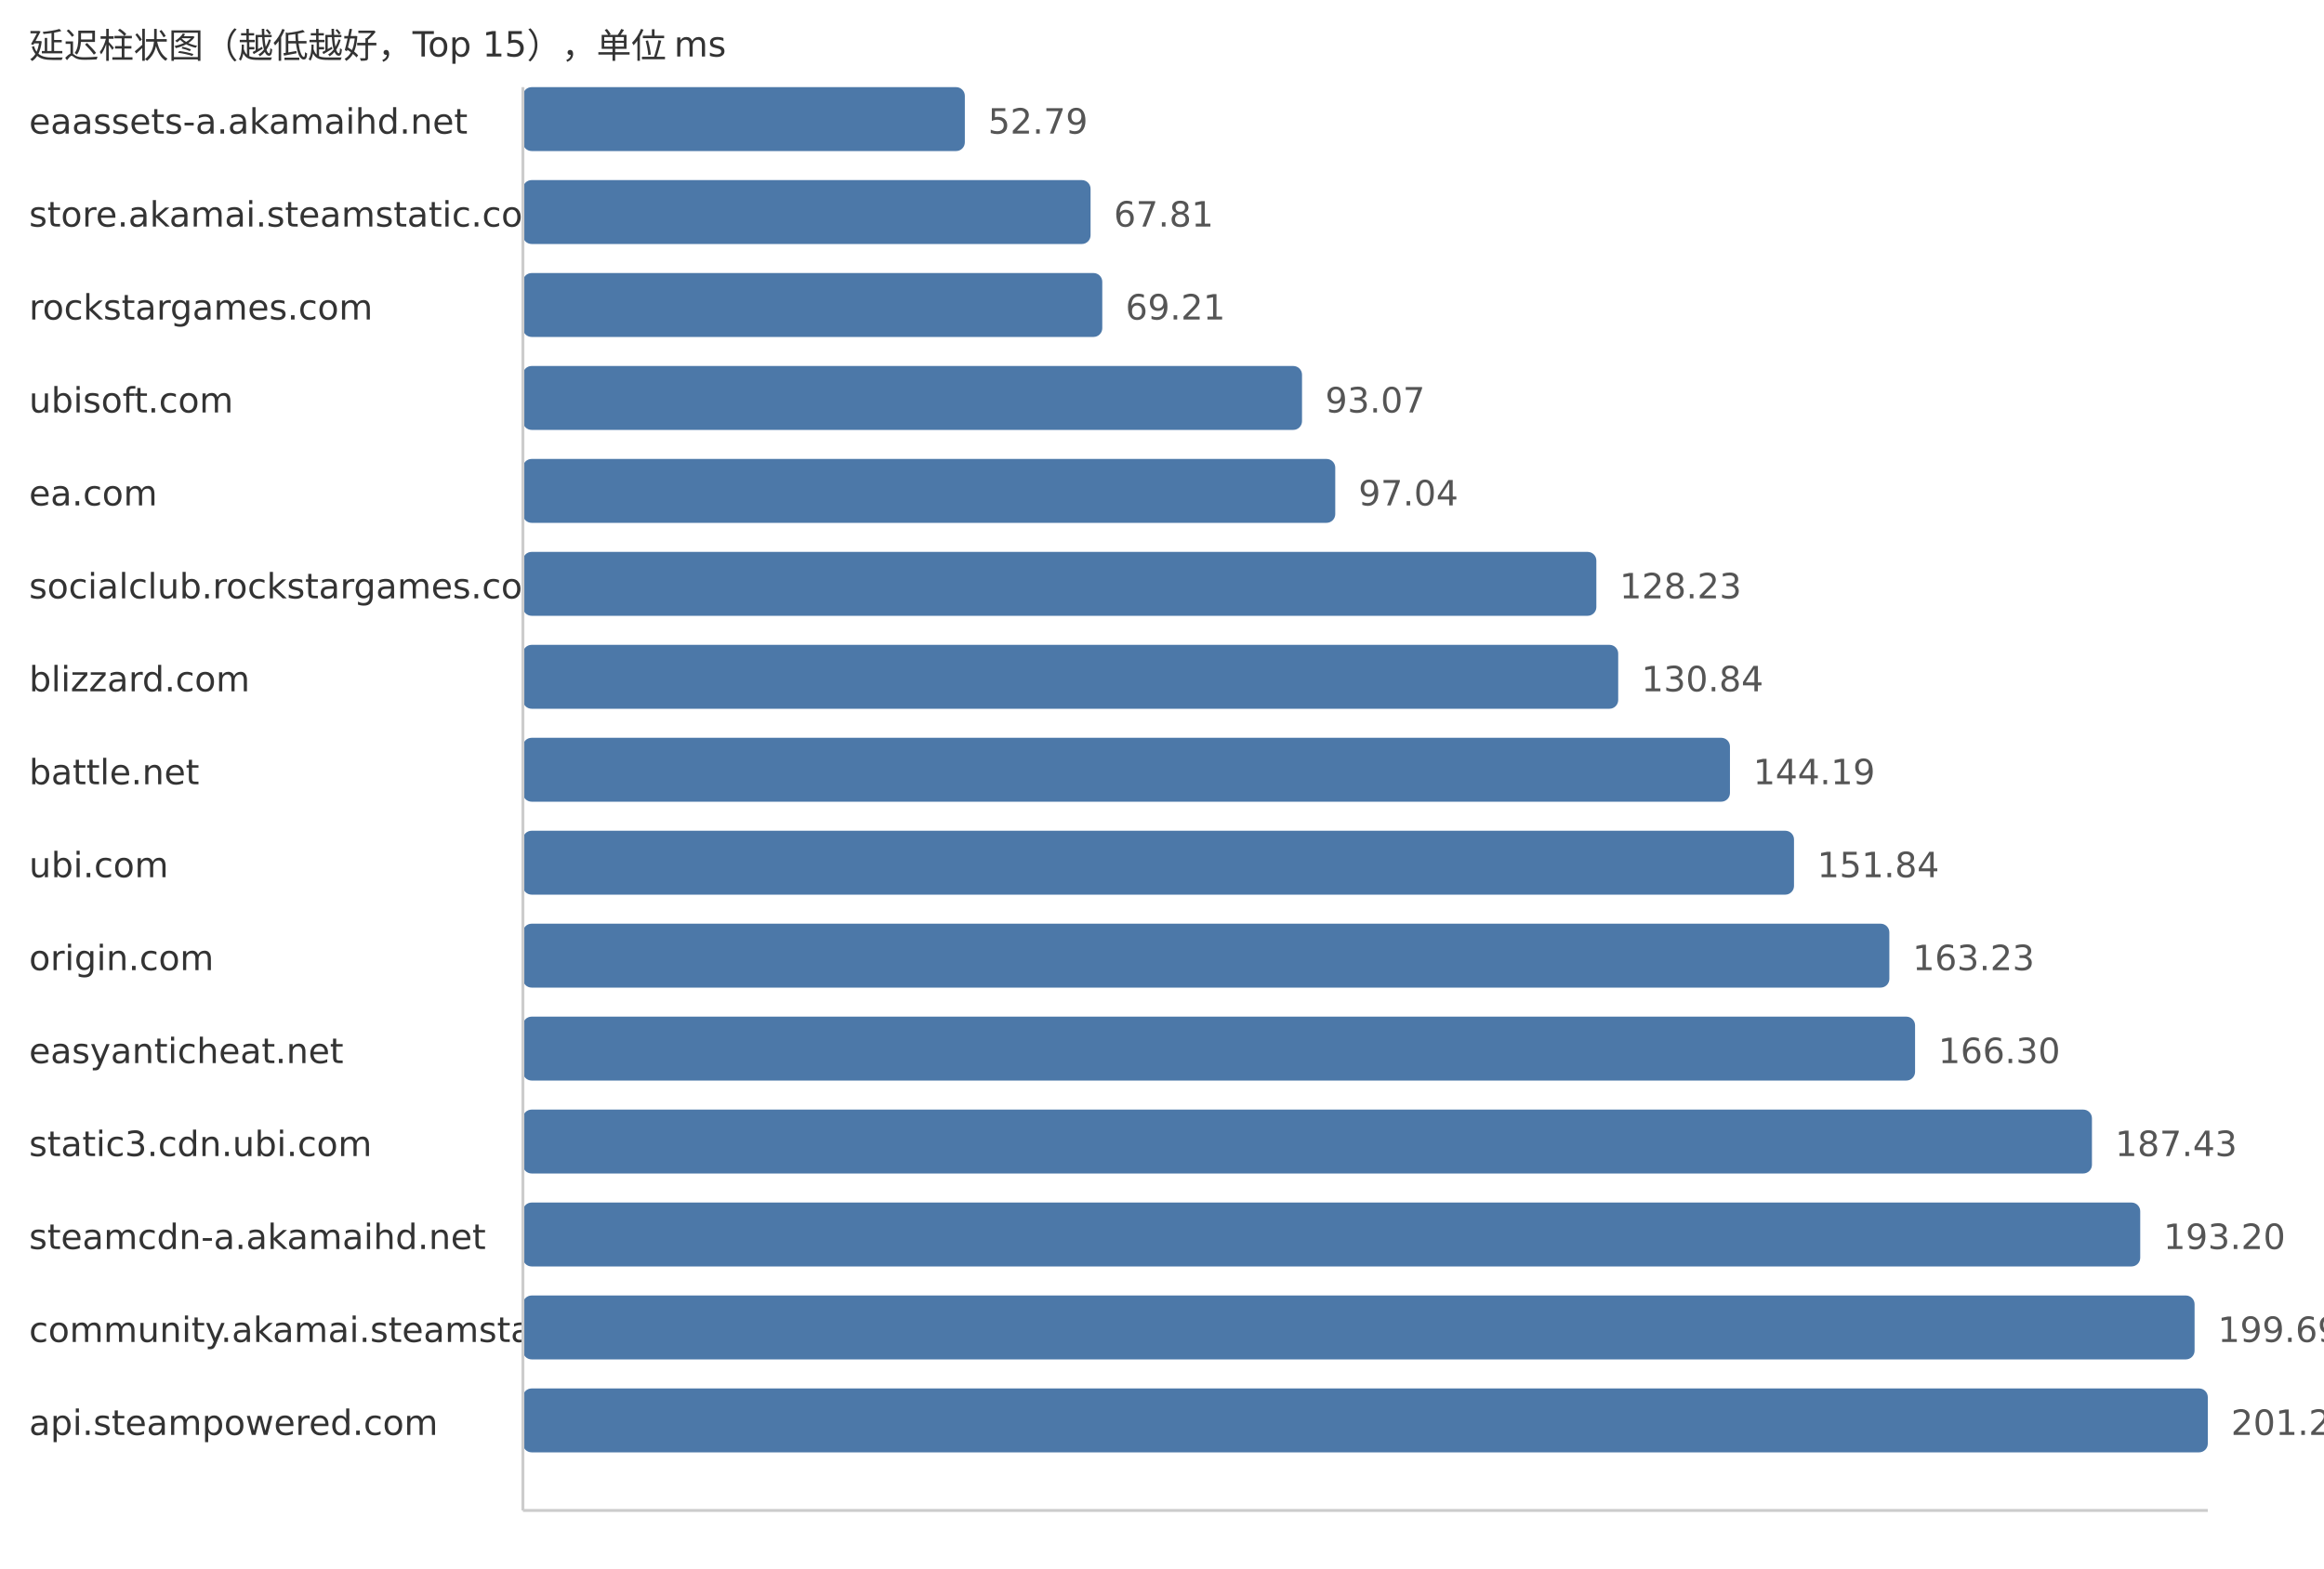
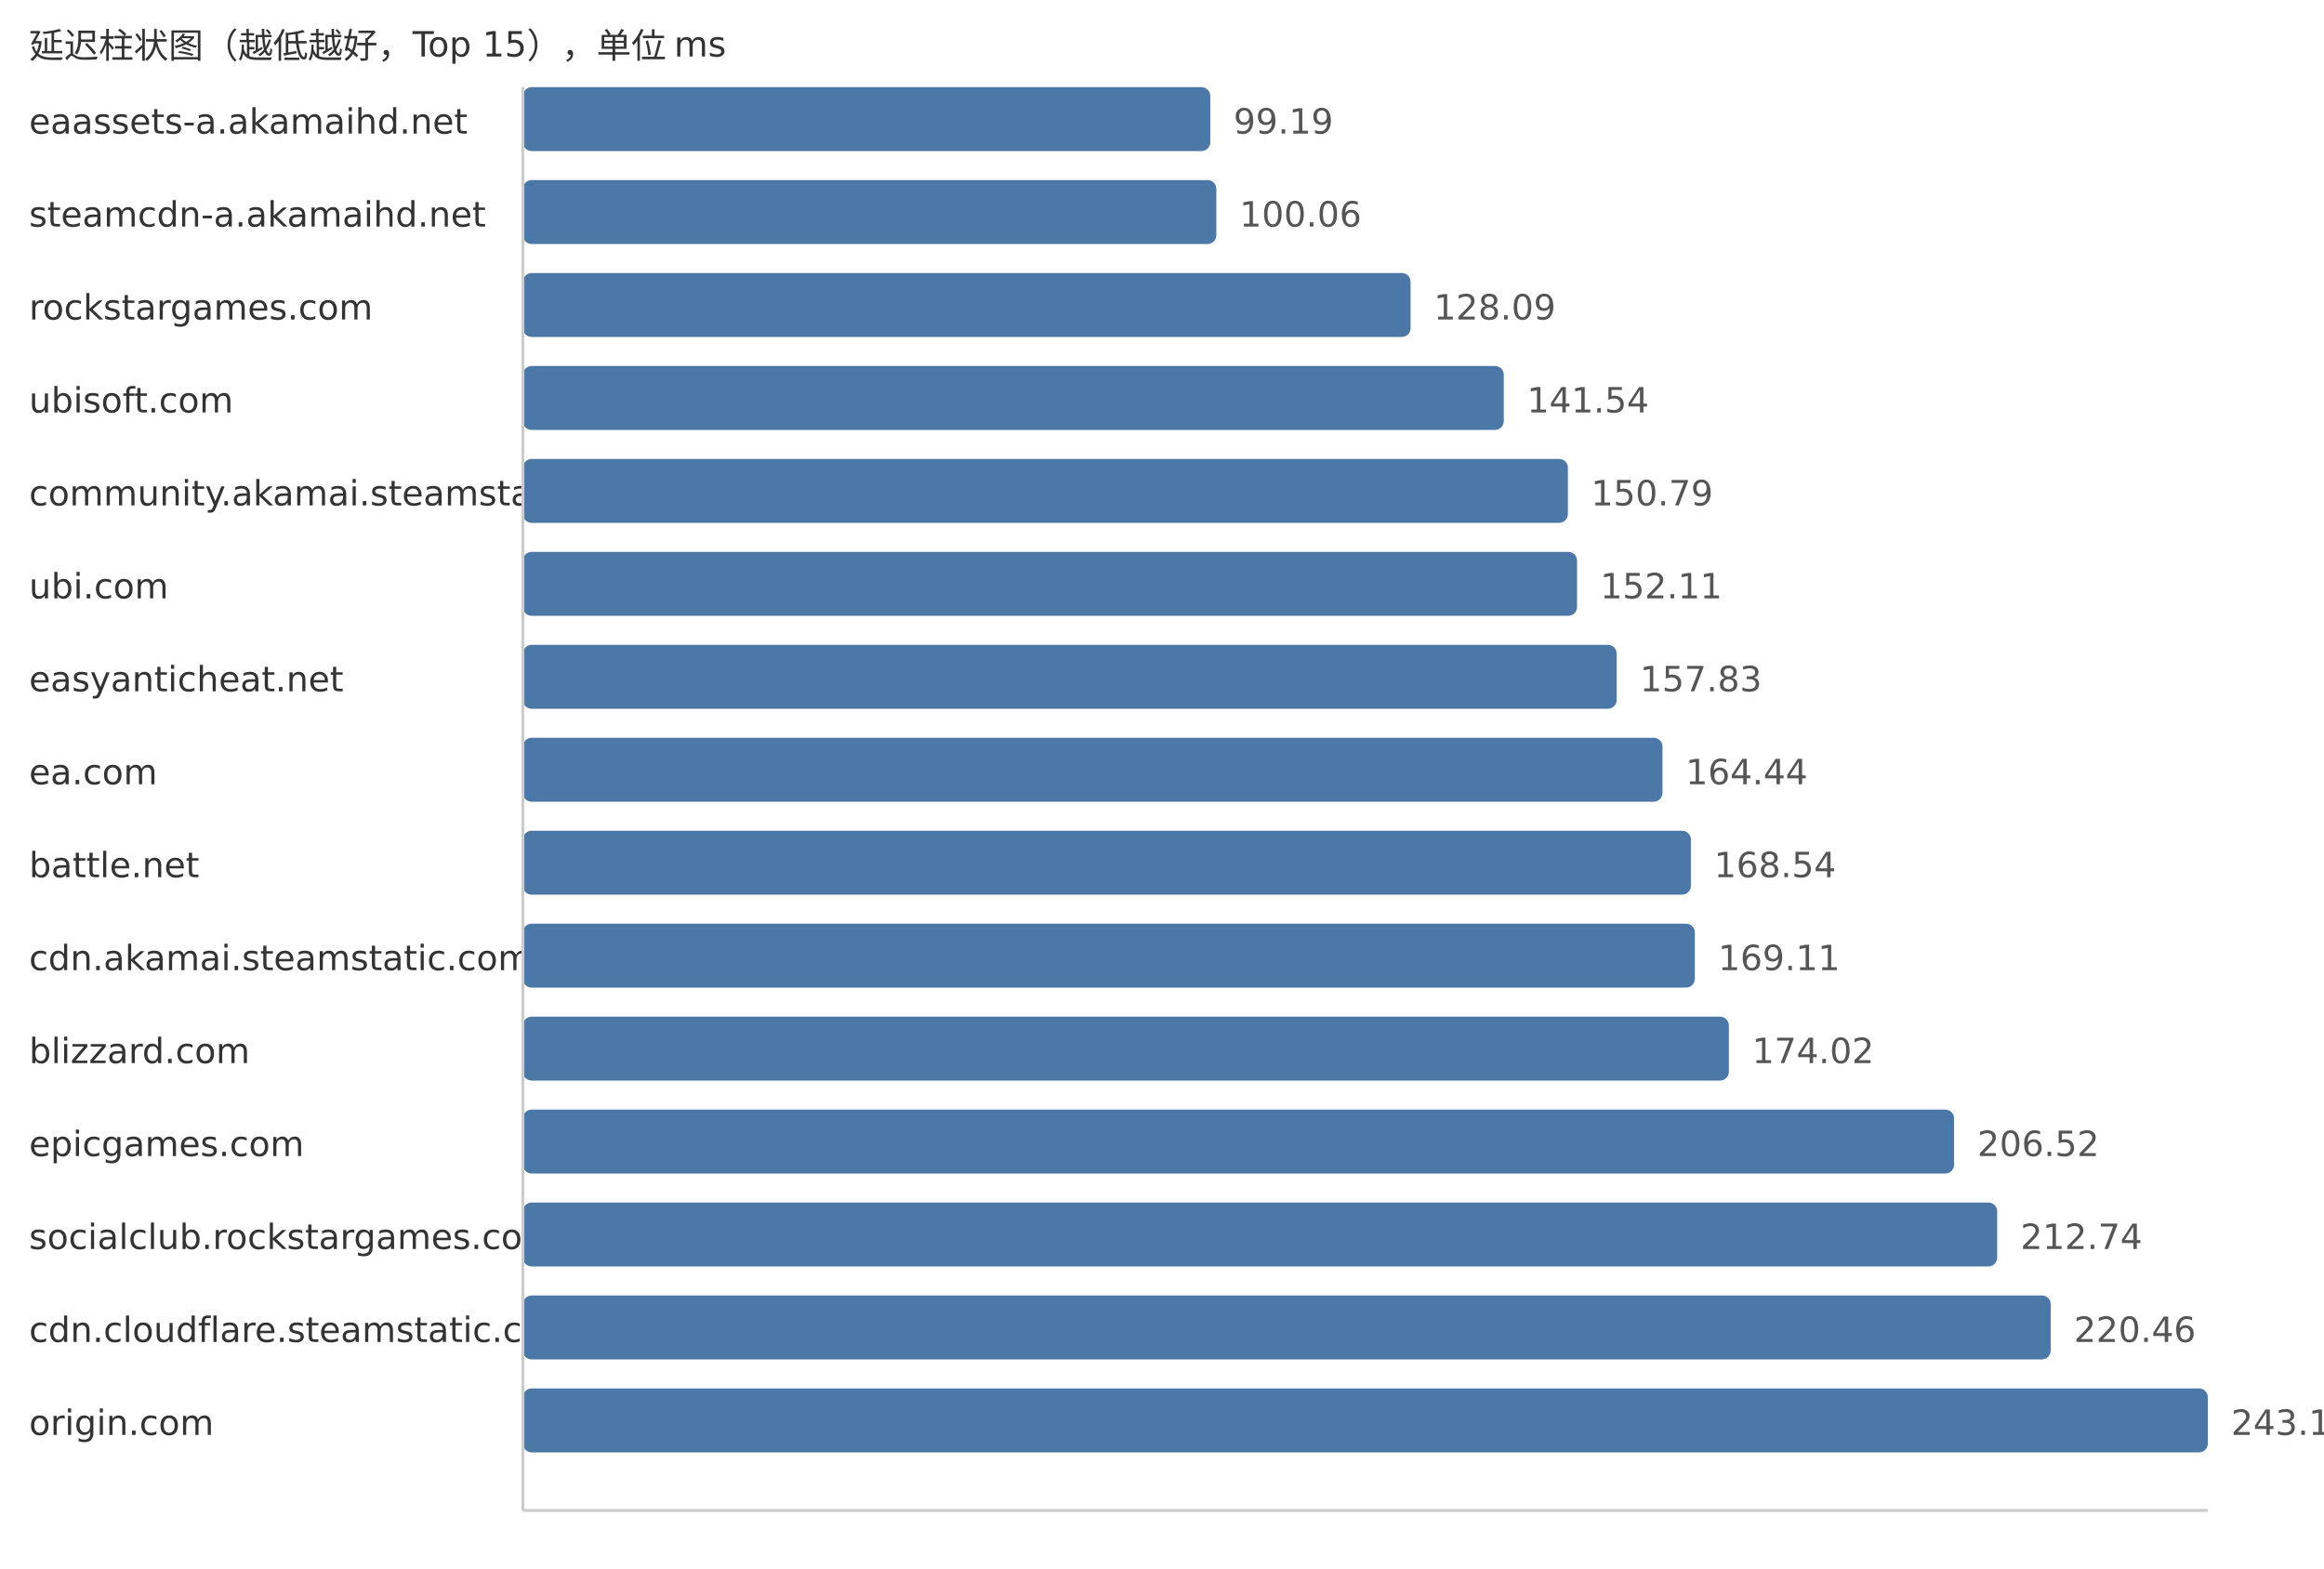
<svg xmlns="http://www.w3.org/2000/svg" width="800" height="540">
  <style> .label{font-family:DejaVu Sans,Verdana,Geneva,sans-serif;font-size:12px;fill:#333} .value{font-family:DejaVu Sans,Verdana,Geneva,sans-serif;font-size:12px;fill:#555} </style>
  <text x="10" y="20" class="label">延迟柱状图（越低越好，Top 15），单位 ms</text>
  <text x="10" y="46" class="label">eaassets-a.akamaihd.net</text>
-   <rect x="180" y="30" width="152.13" height="22" fill="#4c78a8" rx="3" />
-   <text x="340.13" y="46" class="value">52.79</text>
-   <text x="10" y="78" class="label">store.akamai.steamstatic.com</text>
-   <rect x="180" y="62" width="195.41" height="22" fill="#4c78a8" rx="3" />
-   <text x="383.41" y="78" class="value">67.81</text>
+   <rect x="180" y="30" width="236.62" height="22" fill="#4c78a8" rx="3" />
+   <text x="424.62" y="46" class="value">99.19</text>
+   <text x="10" y="78" class="label">steamcdn-a.akamaihd.net</text>
+   <rect x="180" y="62" width="238.7" height="22" fill="#4c78a8" rx="3" />
+   <text x="426.7" y="78" class="value">100.06</text>
  <text x="10" y="110" class="label">rockstargames.com</text>
-   <rect x="180" y="94" width="199.44" height="22" fill="#4c78a8" rx="3" />
-   <text x="387.44" y="110" class="value">69.21</text>
+   <rect x="180" y="94" width="305.57" height="22" fill="#4c78a8" rx="3" />
+   <text x="493.57" y="110" class="value">128.09</text>
  <text x="10" y="142" class="label">ubisoft.com</text>
-   <rect x="180" y="126" width="268.2" height="22" fill="#4c78a8" rx="3" />
-   <text x="456.2" y="142" class="value">93.07</text>
-   <text x="10" y="174" class="label">ea.com</text>
-   <rect x="180" y="158" width="279.64" height="22" fill="#4c78a8" rx="3" />
-   <text x="467.64" y="174" class="value">97.04</text>
-   <text x="10" y="206" class="label">socialclub.rockstargames.com</text>
-   <rect x="180" y="190" width="369.52" height="22" fill="#4c78a8" rx="3" />
-   <text x="557.52" y="206" class="value">128.23</text>
-   <text x="10" y="238" class="label">blizzard.com</text>
-   <rect x="180" y="222" width="377.04" height="22" fill="#4c78a8" rx="3" />
-   <text x="565.04" y="238" class="value">130.84</text>
-   <text x="10" y="270" class="label">battle.net</text>
-   <rect x="180" y="254" width="415.51" height="22" fill="#4c78a8" rx="3" />
-   <text x="603.51" y="270" class="value">144.19</text>
-   <text x="10" y="302" class="label">ubi.com</text>
-   <rect x="180" y="286" width="437.56" height="22" fill="#4c78a8" rx="3" />
-   <text x="625.56" y="302" class="value">151.84</text>
-   <text x="10" y="334" class="label">origin.com</text>
-   <rect x="180" y="318" width="470.38" height="22" fill="#4c78a8" rx="3" />
-   <text x="658.38" y="334" class="value">163.23</text>
-   <text x="10" y="366" class="label">easyanticheat.net</text>
-   <rect x="180" y="350" width="479.23" height="22" fill="#4c78a8" rx="3" />
-   <text x="667.23" y="366" class="value">166.30</text>
-   <text x="10" y="398" class="label">static3.cdn.ubi.com</text>
-   <rect x="180" y="382" width="540.12" height="22" fill="#4c78a8" rx="3" />
-   <text x="728.12" y="398" class="value">187.43</text>
-   <text x="10" y="430" class="label">steamcdn-a.akamaihd.net</text>
-   <rect x="180" y="414" width="556.74" height="22" fill="#4c78a8" rx="3" />
-   <text x="744.74" y="430" class="value">193.20</text>
-   <text x="10" y="462" class="label">community.akamai.steamstatic.com</text>
-   <rect x="180" y="446" width="575.45" height="22" fill="#4c78a8" rx="3" />
-   <text x="763.45" y="462" class="value">199.69</text>
-   <text x="10" y="494" class="label">api.steampowered.com</text>
+   <rect x="180" y="126" width="337.65" height="22" fill="#4c78a8" rx="3" />
+   <text x="525.65" y="142" class="value">141.54</text>
+   <text x="10" y="174" class="label">community.akamai.steamstatic.com</text>
+   <rect x="180" y="158" width="359.72" height="22" fill="#4c78a8" rx="3" />
+   <text x="547.72" y="174" class="value">150.79</text>
+   <text x="10" y="206" class="label">ubi.com</text>
+   <rect x="180" y="190" width="362.87" height="22" fill="#4c78a8" rx="3" />
+   <text x="550.87" y="206" class="value">152.11</text>
+   <text x="10" y="238" class="label">easyanticheat.net</text>
+   <rect x="180" y="222" width="376.51" height="22" fill="#4c78a8" rx="3" />
+   <text x="564.51" y="238" class="value">157.83</text>
+   <text x="10" y="270" class="label">ea.com</text>
+   <rect x="180" y="254" width="392.28" height="22" fill="#4c78a8" rx="3" />
+   <text x="580.28" y="270" class="value">164.44</text>
+   <text x="10" y="302" class="label">battle.net</text>
+   <rect x="180" y="286" width="402.06" height="22" fill="#4c78a8" rx="3" />
+   <text x="590.06" y="302" class="value">168.54</text>
+   <text x="10" y="334" class="label">cdn.akamai.steamstatic.com</text>
+   <rect x="180" y="318" width="403.42" height="22" fill="#4c78a8" rx="3" />
+   <text x="591.42" y="334" class="value">169.11</text>
+   <text x="10" y="366" class="label">blizzard.com</text>
+   <rect x="180" y="350" width="415.13" height="22" fill="#4c78a8" rx="3" />
+   <text x="603.13" y="366" class="value">174.02</text>
+   <text x="10" y="398" class="label">epicgames.com</text>
+   <rect x="180" y="382" width="492.66" height="22" fill="#4c78a8" rx="3" />
+   <text x="680.66" y="398" class="value">206.52</text>
+   <text x="10" y="430" class="label">socialclub.rockstargames.com</text>
+   <rect x="180" y="414" width="507.5" height="22" fill="#4c78a8" rx="3" />
+   <text x="695.5" y="430" class="value">212.74</text>
+   <text x="10" y="462" class="label">cdn.cloudflare.steamstatic.com</text>
+   <rect x="180" y="446" width="525.92" height="22" fill="#4c78a8" rx="3" />
+   <text x="713.92" y="462" class="value">220.46</text>
+   <text x="10" y="494" class="label">origin.com</text>
  <rect x="180" y="478" width="580.0" height="22" fill="#4c78a8" rx="3" />
-   <text x="768.0" y="494" class="value">201.27</text>
+   <text x="768.0" y="494" class="value">243.13</text>
  <line x1="180" y1="30" x2="180" y2="520" stroke="#ccc" />
  <line x1="180" y1="520" x2="760" y2="520" stroke="#ccc" />
</svg>
